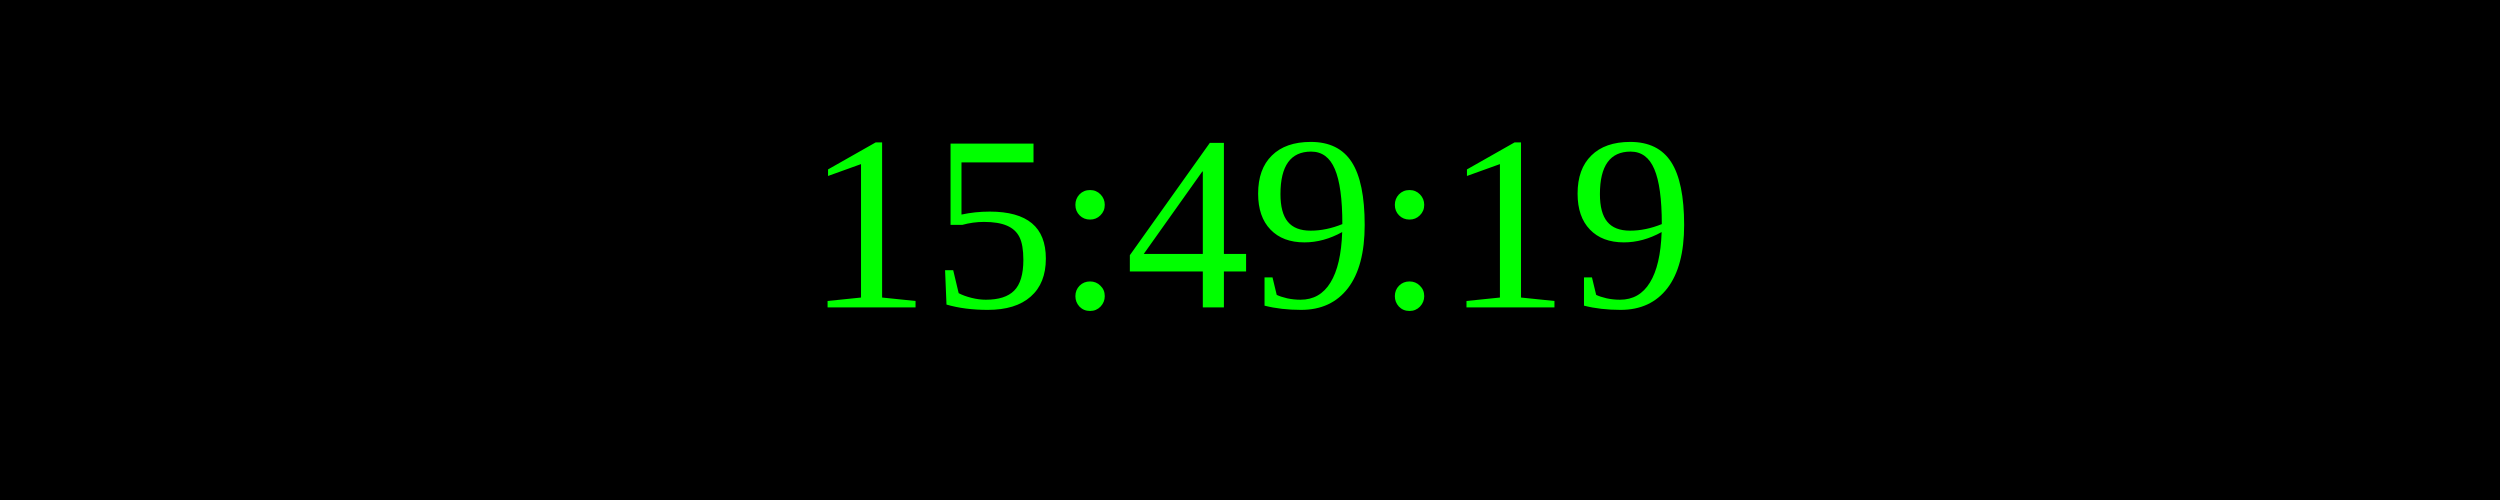
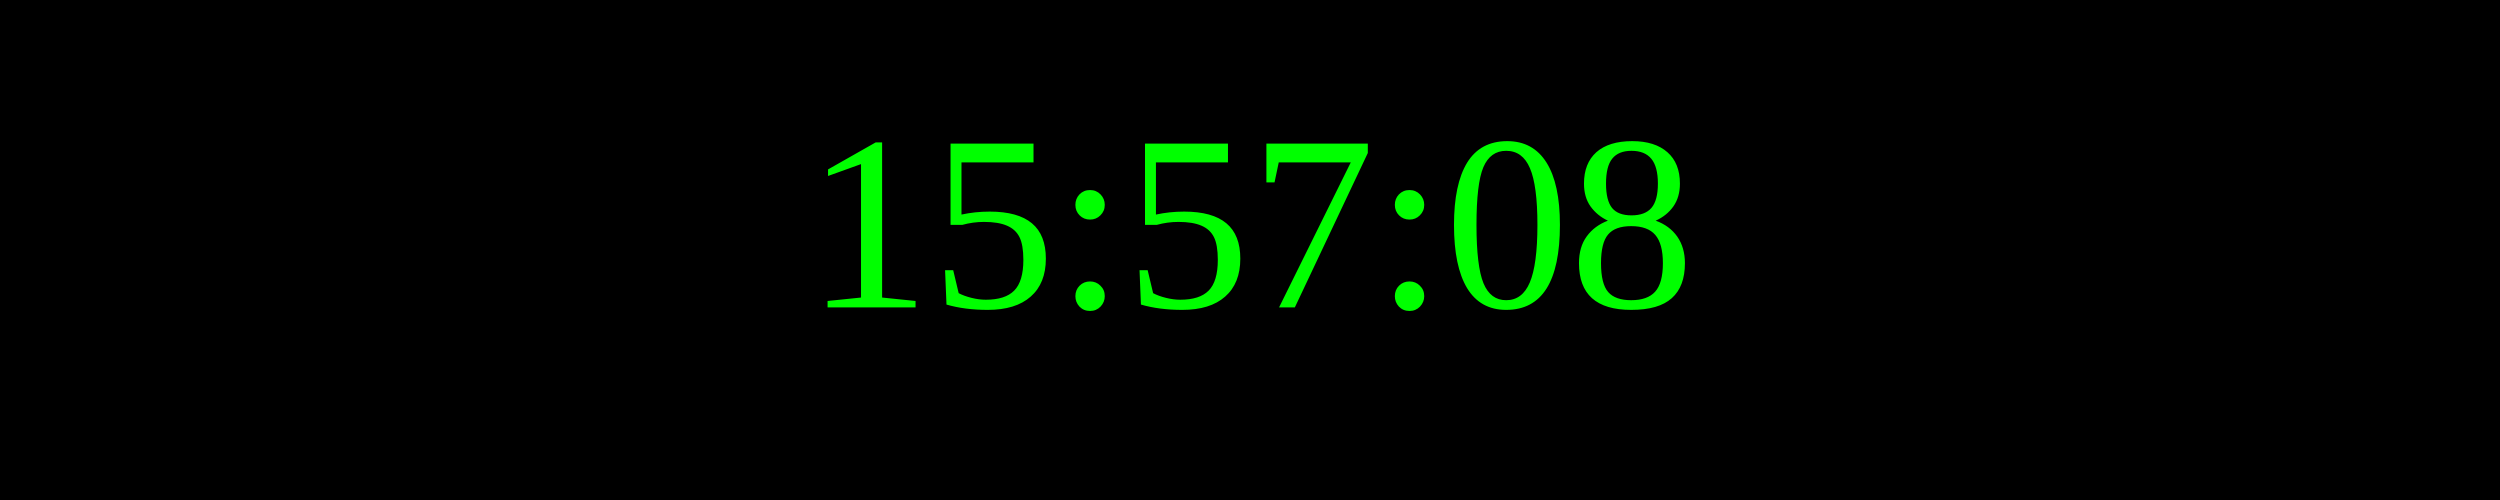
<svg xmlns="http://www.w3.org/2000/svg" width="250" height="50">
  <rect width="100%" height="100%" fill="black" />
  <text x="50%" y="50%" font-size="25" fill="lime" text-anchor="middle" dominant-baseline="middle">
- 15:49:19
+ 15:57:08
</text>
</svg>
